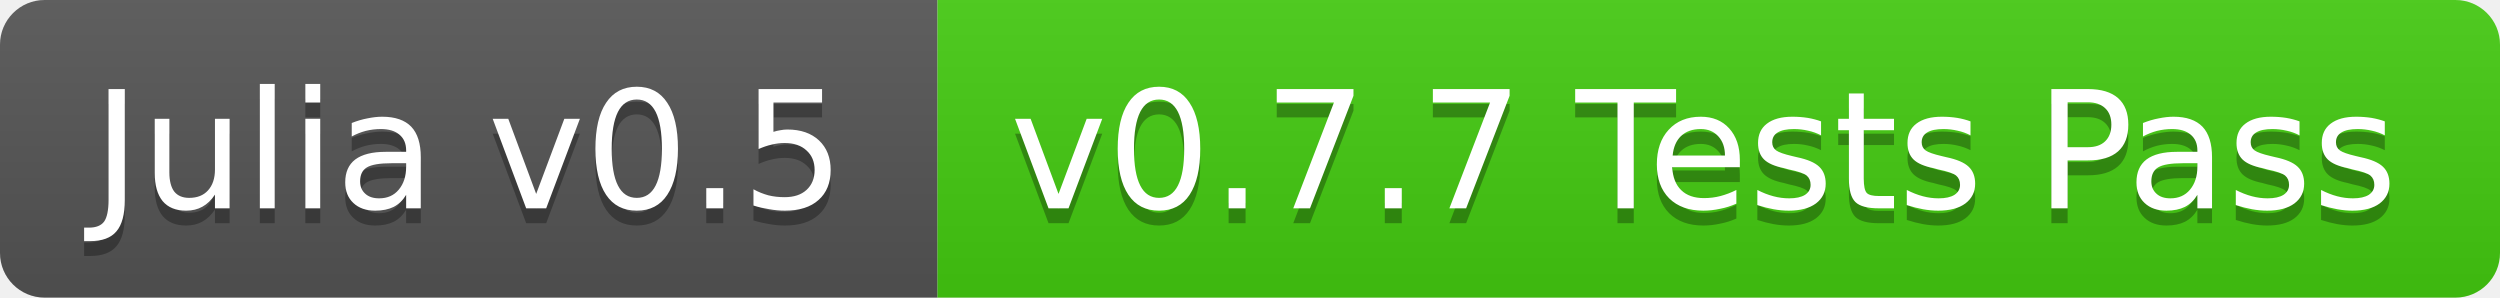
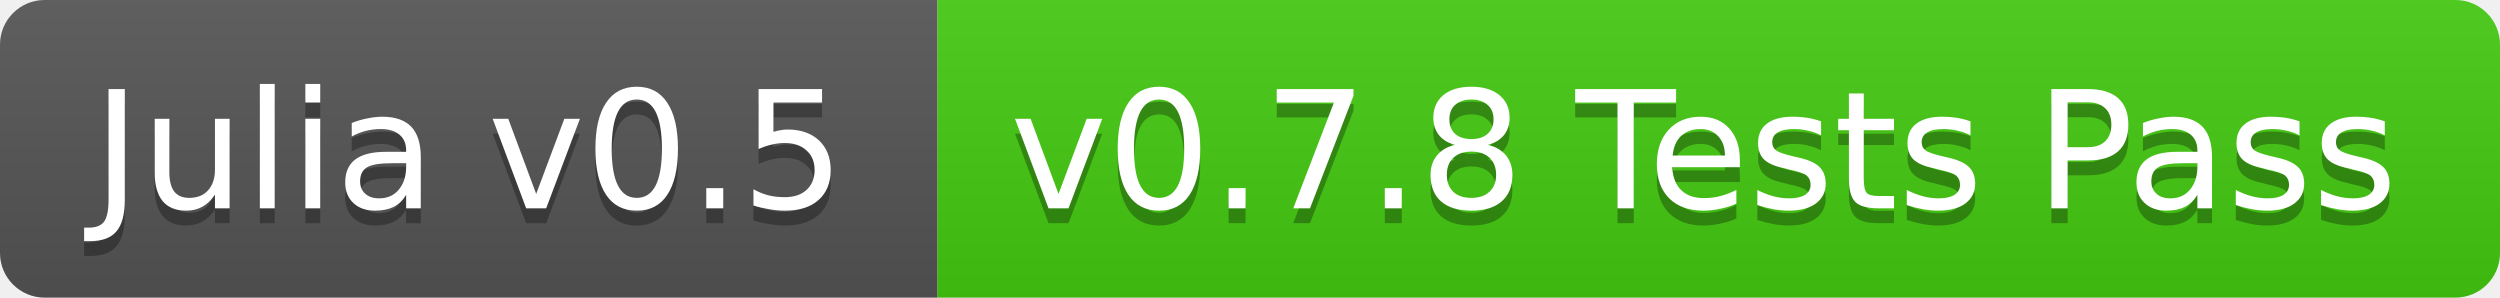
<svg xmlns="http://www.w3.org/2000/svg" width="168" height="20">
  <linearGradient id="b" x2="0" y2="100%">
    <stop offset="0" stop-color="#bbb" stop-opacity=".1" />
    <stop offset="1" stop-opacity=".1" />
  </linearGradient>
  <clipPath id="a">
    <rect width="168" height="20" rx="3" fill="#fff" />
  </clipPath>
  <g clip-path="url(#a)">
    <path fill="#555" d="M0 0h63v20H0z" />
    <path fill="#4c1" d="M63 0h105v20H63z" />
    <path fill="url(#b)" d="M0 0h168v20H0z" />
  </g>
  <g fill="#fff" text-anchor="middle" font-family="DejaVu Sans,Verdana,Geneva,sans-serif" font-size="11">
    <text x="31.5" y="15" fill="#010101" fill-opacity=".3">Julia v0.5</text>
    <text x="31.5" y="14">Julia v0.5</text>
-     <text x="114.5" y="15" fill="#010101" fill-opacity=".3">v0.7.7 Tests Pass</text>
-     <text x="114.5" y="14">v0.7.7 Tests Pass</text>
+     <text x="114.5" y="15" fill="#010101" fill-opacity=".3">v0.7.8 Tests Pass</text>
+     <text x="114.5" y="14">v0.7.8 Tests Pass</text>
  </g>
</svg>
